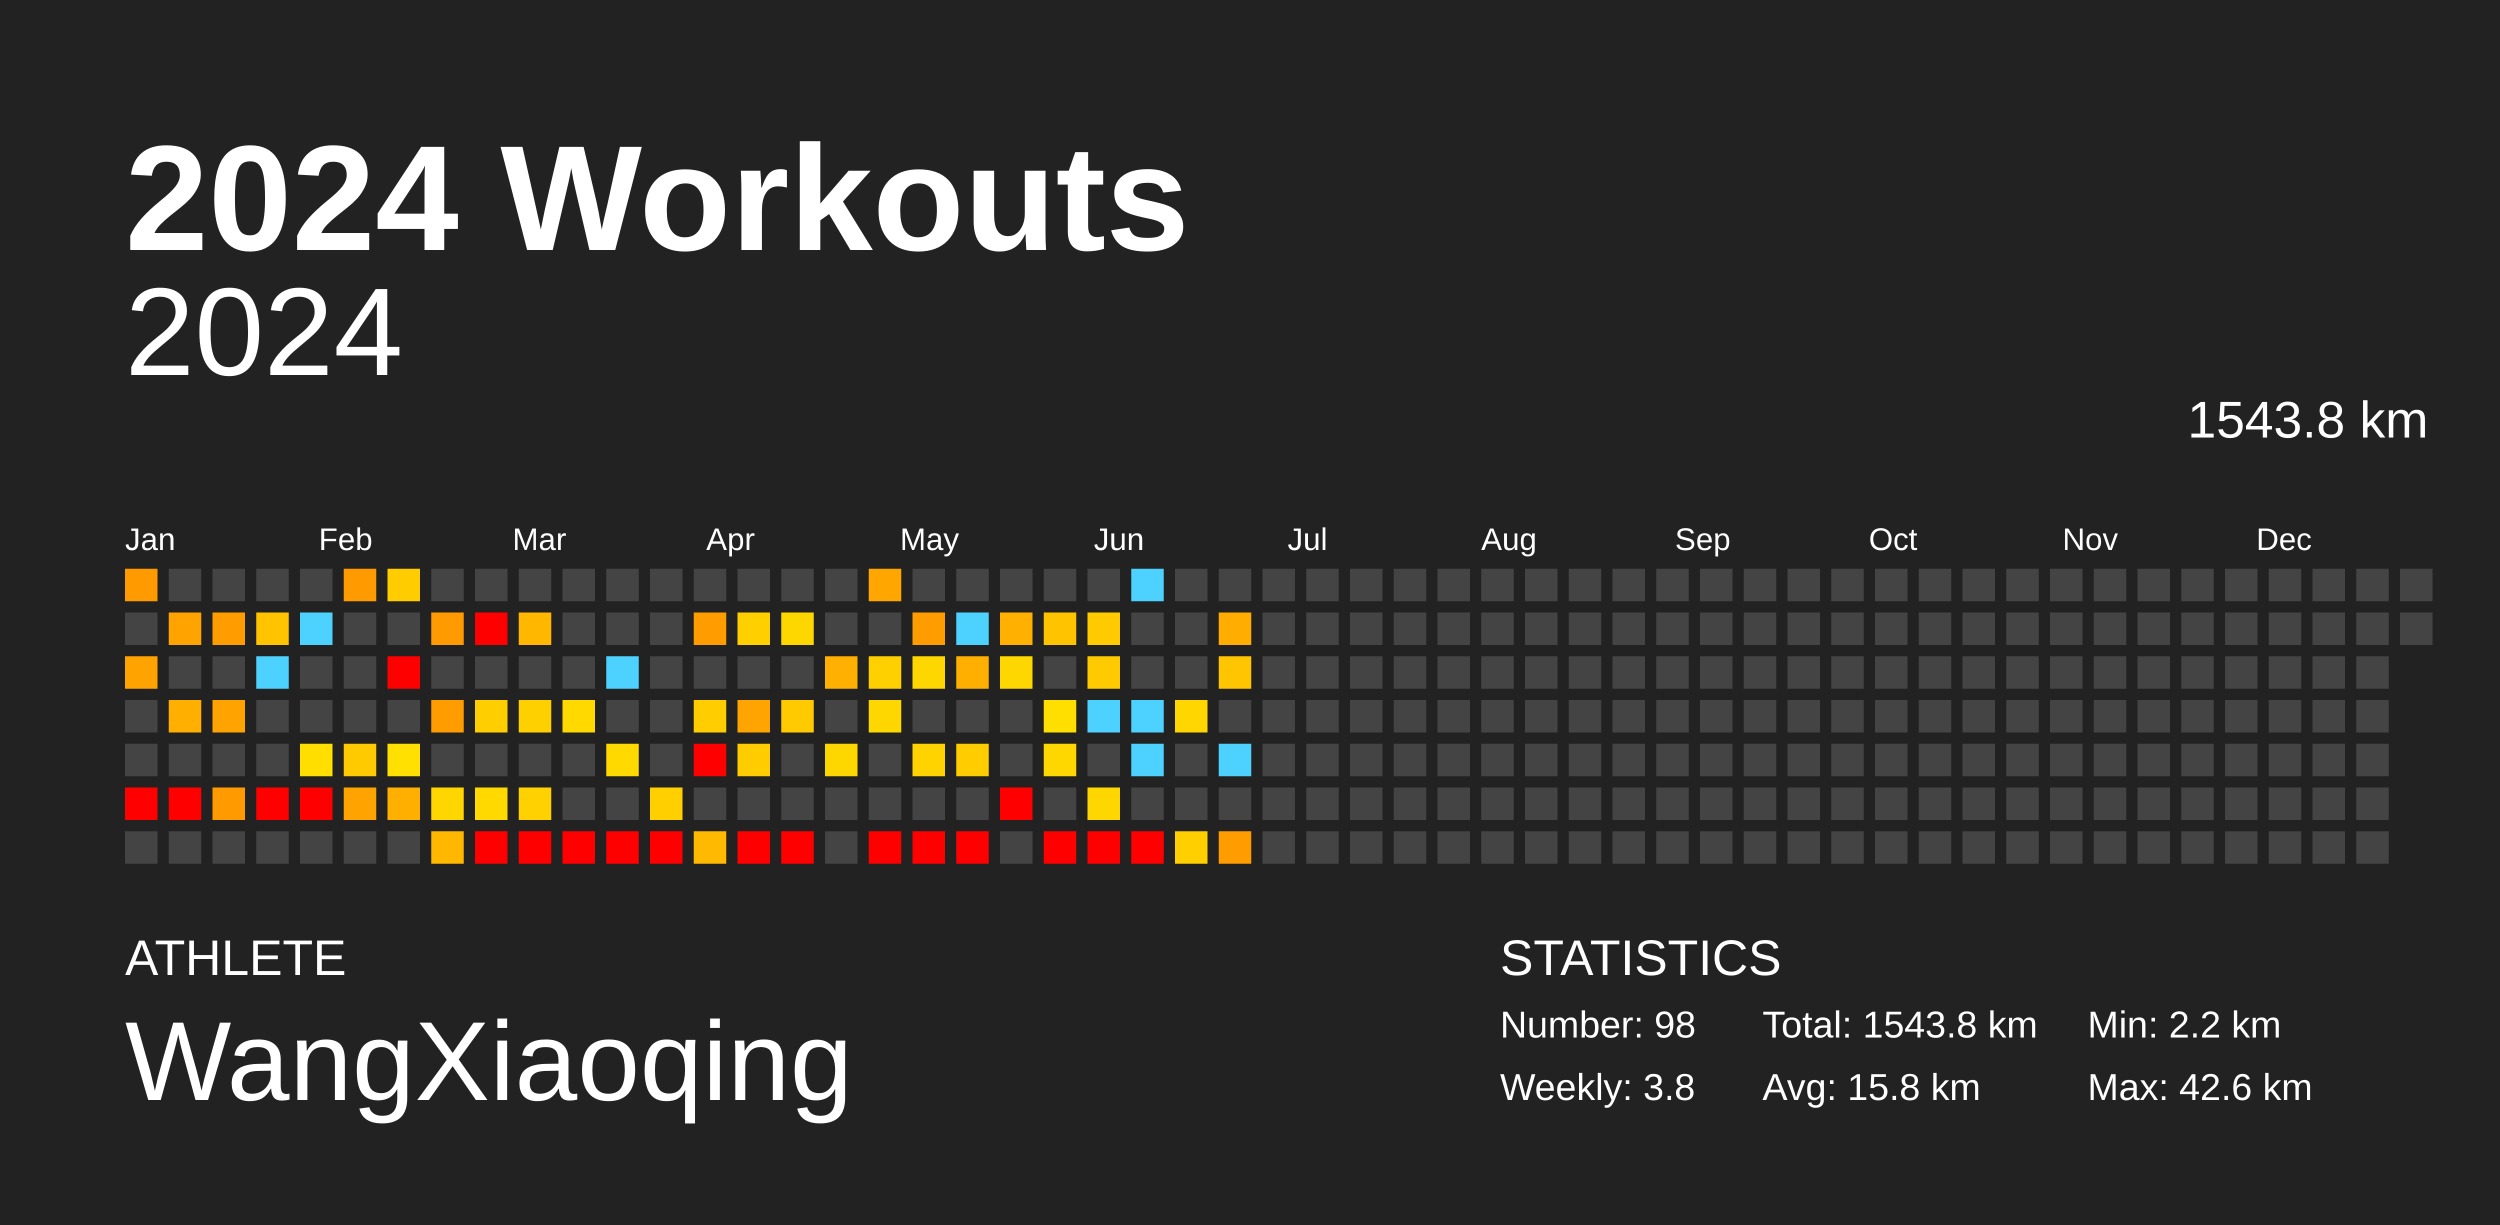
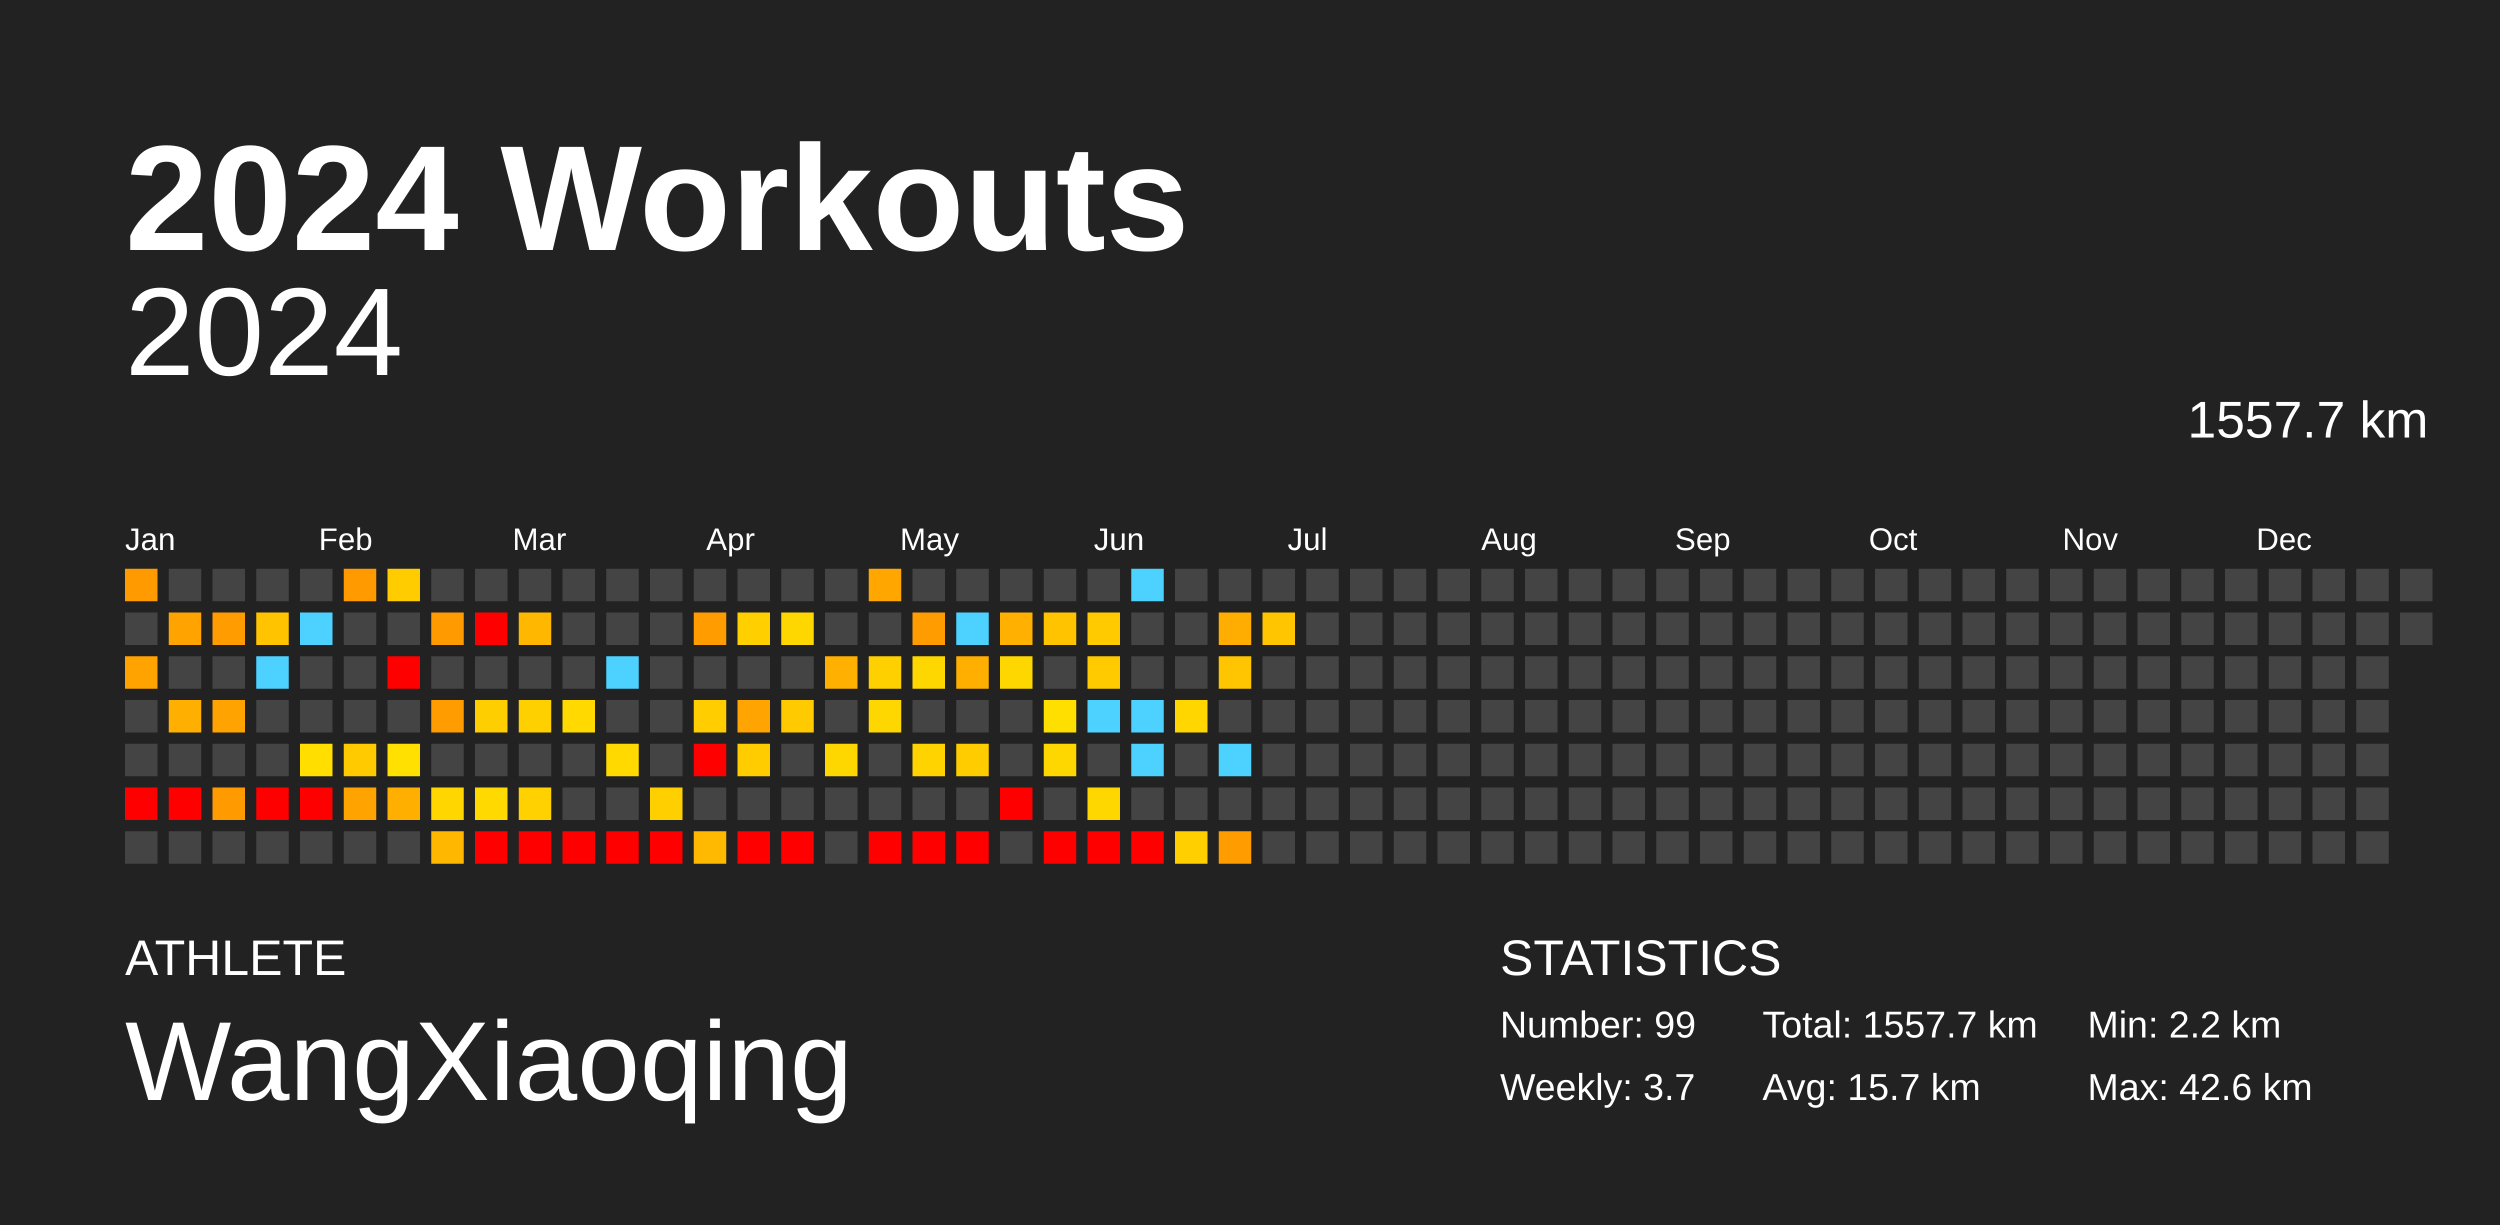
<svg xmlns="http://www.w3.org/2000/svg" baseProfile="full" height="98mm" version="1.1" viewBox="0,0,200,98" width="200mm">
  <defs />
  <rect fill="#222222" height="98" width="200" x="0" y="0" />
  <text fill="#FFFFFF" style="font-size:12px; font-family:Arial; font-weight:bold;" x="10" y="20">2024 Workouts</text>
  <text fill="#FFFFFF" style="font-size:4px; font-family:Arial" x="10" y="78">ATHLETE</text>
  <text fill="#FFFFFF" style="font-size:9px; font-family:Arial" x="10" y="88">WangXiaoqing</text>
  <text fill="#FFFFFF" style="font-size:4px; font-family:Arial" x="120" y="78">STATISTICS</text>
-   <text fill="#FFFFFF" style="font-size:3px; font-family:Arial" x="120" y="83">Number: 98</text>
-   <text fill="#FFFFFF" style="font-size:3px; font-family:Arial" x="120" y="88">Weekly: 3.8</text>
-   <text fill="#FFFFFF" style="font-size:3px; font-family:Arial" x="141" y="83">Total: 1543.8 km</text>
-   <text fill="#FFFFFF" style="font-size:3px; font-family:Arial" x="141" y="88">Avg: 15.8 km</text>
+   <text fill="#FFFFFF" style="font-size:3px; font-family:Arial" x="120" y="83">Number: 99</text>
+   <text fill="#FFFFFF" style="font-size:3px; font-family:Arial" x="120" y="88">Weekly: 3.7</text>
+   <text fill="#FFFFFF" style="font-size:3px; font-family:Arial" x="141" y="83">Total: 1557.7 km</text>
+   <text fill="#FFFFFF" style="font-size:3px; font-family:Arial" x="141" y="88">Avg: 15.7 km</text>
  <text fill="#FFFFFF" style="font-size:3px; font-family:Arial" x="167" y="83">Min: 2.2 km</text>
  <text fill="#FFFFFF" style="font-size:3px; font-family:Arial" x="167" y="88">Max: 42.6 km</text>
  <text alignment-baseline="hanging" fill="#FFFFFF" style="font-size:10.0px; font-family:Arial;" x="10" y="30">2024</text>
-   <text alignment-baseline="hanging" fill="#FFFFFF" style="font-size:4.125px; font-family:Arial;" x="175" y="35">1543.8 km</text>
+   <text alignment-baseline="hanging" fill="#FFFFFF" style="font-size:4.125px; font-family:Arial;" x="175" y="35">1557.7 km</text>
  <text fill="#FFFFFF" style="font-size:2.5px; font-family:Arial" x="10.0" y="44">Jan</text>
  <text fill="#FFFFFF" style="font-size:2.5px; font-family:Arial" x="25.5" y="44">Feb</text>
  <text fill="#FFFFFF" style="font-size:2.5px; font-family:Arial" x="41.0" y="44">Mar</text>
  <text fill="#FFFFFF" style="font-size:2.5px; font-family:Arial" x="56.5" y="44">Apr</text>
  <text fill="#FFFFFF" style="font-size:2.5px; font-family:Arial" x="72.0" y="44">May</text>
  <text fill="#FFFFFF" style="font-size:2.5px; font-family:Arial" x="87.5" y="44">Jun</text>
  <text fill="#FFFFFF" style="font-size:2.5px; font-family:Arial" x="103.0" y="44">Jul</text>
  <text fill="#FFFFFF" style="font-size:2.5px; font-family:Arial" x="118.5" y="44">Aug</text>
  <text fill="#FFFFFF" style="font-size:2.5px; font-family:Arial" x="134.0" y="44">Sep</text>
  <text fill="#FFFFFF" style="font-size:2.5px; font-family:Arial" x="149.5" y="44">Oct</text>
  <text fill="#FFFFFF" style="font-size:2.5px; font-family:Arial" x="165.0" y="44">Nov</text>
  <text fill="#FFFFFF" style="font-size:2.5px; font-family:Arial" x="180.5" y="44">Dec</text>
  <rect fill="#ff9b00" height="2.6" width="2.6" x="10.0" y="45.5" />
  <rect fill="#444444" height="2.6" width="2.6" x="10.0" y="49.0" />
  <rect fill="#ffa300" height="2.6" width="2.6" x="10.0" y="52.5" />
  <rect fill="#444444" height="2.6" width="2.6" x="10.0" y="56.0" />
  <rect fill="#444444" height="2.6" width="2.6" x="10.0" y="59.5" />
  <rect fill="red" height="2.6" width="2.6" x="10.0" y="63.0" />
  <rect fill="#444444" height="2.6" width="2.6" x="10.0" y="66.5" />
  <rect fill="#444444" height="2.6" width="2.6" x="13.5" y="45.5" />
  <rect fill="#ffa300" height="2.6" width="2.6" x="13.5" y="49.0" />
  <rect fill="#444444" height="2.6" width="2.6" x="13.5" y="52.5" />
  <rect fill="#ffaf00" height="2.6" width="2.6" x="13.5" y="56.0" />
  <rect fill="#444444" height="2.6" width="2.6" x="13.5" y="59.5" />
  <rect fill="red" height="2.6" width="2.6" x="13.5" y="63.0" />
  <rect fill="#444444" height="2.6" width="2.6" x="13.5" y="66.5" />
  <rect fill="#444444" height="2.6" width="2.6" x="17.0" y="45.5" />
  <rect fill="#ff9c00" height="2.6" width="2.6" x="17.0" y="49.0" />
  <rect fill="#444444" height="2.6" width="2.6" x="17.0" y="52.5" />
  <rect fill="#ffa300" height="2.6" width="2.6" x="17.0" y="56.0" />
  <rect fill="#444444" height="2.6" width="2.6" x="17.0" y="59.5" />
  <rect fill="#ff9b00" height="2.6" width="2.6" x="17.0" y="63.0" />
  <rect fill="#444444" height="2.6" width="2.6" x="17.0" y="66.5" />
  <rect fill="#444444" height="2.6" width="2.6" x="20.5" y="45.5" />
  <rect fill="#ffc300" height="2.6" width="2.6" x="20.5" y="49.0" />
  <rect fill="#4dd2ff" height="2.6" width="2.6" x="20.5" y="52.5" />
  <rect fill="#444444" height="2.6" width="2.6" x="20.5" y="56.0" />
  <rect fill="#444444" height="2.6" width="2.6" x="20.5" y="59.5" />
  <rect fill="red" height="2.6" width="2.6" x="20.5" y="63.0" />
  <rect fill="#444444" height="2.6" width="2.6" x="20.5" y="66.5" />
  <rect fill="#444444" height="2.6" width="2.6" x="24.0" y="45.5" />
  <rect fill="#4dd2ff" height="2.6" width="2.6" x="24.0" y="49.0" />
  <rect fill="#444444" height="2.6" width="2.6" x="24.0" y="52.5" />
  <rect fill="#444444" height="2.6" width="2.6" x="24.0" y="56.0" />
  <rect fill="#ffde00" height="2.6" width="2.6" x="24.0" y="59.5" />
  <rect fill="red" height="2.6" width="2.6" x="24.0" y="63.0" />
  <rect fill="#444444" height="2.6" width="2.6" x="24.0" y="66.5" />
  <rect fill="#ff9b00" height="2.6" width="2.6" x="27.5" y="45.5" />
  <rect fill="#444444" height="2.6" width="2.6" x="27.5" y="49.0" />
  <rect fill="#444444" height="2.6" width="2.6" x="27.5" y="52.5" />
  <rect fill="#444444" height="2.6" width="2.6" x="27.5" y="56.0" />
  <rect fill="#ffcb00" height="2.6" width="2.6" x="27.5" y="59.5" />
  <rect fill="#ffa300" height="2.6" width="2.6" x="27.5" y="63.0" />
  <rect fill="#444444" height="2.6" width="2.6" x="27.5" y="66.5" />
  <rect fill="#ffcc00" height="2.6" width="2.6" x="31.0" y="45.5" />
  <rect fill="#444444" height="2.6" width="2.6" x="31.0" y="49.0" />
  <rect fill="red" height="2.6" width="2.6" x="31.0" y="52.5" />
  <rect fill="#444444" height="2.6" width="2.6" x="31.0" y="56.0" />
  <rect fill="#ffe000" height="2.6" width="2.6" x="31.0" y="59.5" />
  <rect fill="#ffaf00" height="2.6" width="2.6" x="31.0" y="63.0" />
  <rect fill="#444444" height="2.6" width="2.6" x="31.0" y="66.5" />
  <rect fill="#444444" height="2.6" width="2.6" x="34.5" y="45.5" />
  <rect fill="#ff9b00" height="2.6" width="2.6" x="34.5" y="49.0" />
  <rect fill="#444444" height="2.6" width="2.6" x="34.5" y="52.5" />
  <rect fill="#ff9c00" height="2.6" width="2.6" x="34.5" y="56.0" />
  <rect fill="#444444" height="2.6" width="2.6" x="34.5" y="59.5" />
  <rect fill="#ffd600" height="2.6" width="2.6" x="34.5" y="63.0" />
  <rect fill="#ffb700" height="2.6" width="2.6" x="34.5" y="66.5" />
  <rect fill="#444444" height="2.6" width="2.6" x="38.0" y="45.5" />
  <rect fill="red" height="2.6" width="2.6" x="38.0" y="49.0" />
  <rect fill="#444444" height="2.6" width="2.6" x="38.0" y="52.5" />
  <rect fill="#ffce00" height="2.6" width="2.6" x="38.0" y="56.0" />
  <rect fill="#444444" height="2.6" width="2.6" x="38.0" y="59.5" />
  <rect fill="#ffd900" height="2.6" width="2.6" x="38.0" y="63.0" />
  <rect fill="red" height="2.6" width="2.6" x="38.0" y="66.5" />
  <rect fill="#444444" height="2.6" width="2.6" x="41.5" y="45.5" />
  <rect fill="#ffb700" height="2.6" width="2.6" x="41.5" y="49.0" />
  <rect fill="#444444" height="2.6" width="2.6" x="41.5" y="52.5" />
  <rect fill="#ffd000" height="2.6" width="2.6" x="41.5" y="56.0" />
  <rect fill="#444444" height="2.6" width="2.6" x="41.5" y="59.5" />
  <rect fill="#ffd100" height="2.6" width="2.6" x="41.5" y="63.0" />
  <rect fill="red" height="2.6" width="2.6" x="41.5" y="66.5" />
  <rect fill="#444444" height="2.6" width="2.6" x="45.0" y="45.5" />
  <rect fill="#444444" height="2.6" width="2.6" x="45.0" y="49.0" />
  <rect fill="#444444" height="2.6" width="2.6" x="45.0" y="52.5" />
  <rect fill="#ffd900" height="2.6" width="2.6" x="45.0" y="56.0" />
  <rect fill="#444444" height="2.6" width="2.6" x="45.0" y="59.5" />
  <rect fill="#444444" height="2.6" width="2.6" x="45.0" y="63.0" />
  <rect fill="red" height="2.6" width="2.6" x="45.0" y="66.5" />
  <rect fill="#444444" height="2.6" width="2.6" x="48.5" y="45.5" />
  <rect fill="#444444" height="2.6" width="2.6" x="48.5" y="49.0" />
  <rect fill="#4dd2ff" height="2.6" width="2.6" x="48.5" y="52.5" />
  <rect fill="#444444" height="2.6" width="2.6" x="48.5" y="56.0" />
  <rect fill="#ffd900" height="2.6" width="2.6" x="48.5" y="59.5" />
  <rect fill="#444444" height="2.6" width="2.6" x="48.5" y="63.0" />
  <rect fill="red" height="2.6" width="2.6" x="48.5" y="66.5" />
  <rect fill="#444444" height="2.6" width="2.6" x="52.0" y="45.5" />
  <rect fill="#444444" height="2.6" width="2.6" x="52.0" y="49.0" />
  <rect fill="#444444" height="2.6" width="2.6" x="52.0" y="52.5" />
  <rect fill="#444444" height="2.6" width="2.6" x="52.0" y="56.0" />
  <rect fill="#444444" height="2.6" width="2.6" x="52.0" y="59.5" />
  <rect fill="#ffcf00" height="2.6" width="2.6" x="52.0" y="63.0" />
  <rect fill="red" height="2.6" width="2.6" x="52.0" y="66.5" />
  <rect fill="#444444" height="2.6" width="2.6" x="55.5" y="45.5" />
  <rect fill="#ff9c00" height="2.6" width="2.6" x="55.5" y="49.0" />
  <rect fill="#444444" height="2.6" width="2.6" x="55.5" y="52.5" />
  <rect fill="#ffcd00" height="2.6" width="2.6" x="55.5" y="56.0" />
  <rect fill="red" height="2.6" width="2.6" x="55.5" y="59.5" />
  <rect fill="#444444" height="2.6" width="2.6" x="55.5" y="63.0" />
  <rect fill="#ffb900" height="2.6" width="2.6" x="55.5" y="66.5" />
  <rect fill="#444444" height="2.6" width="2.6" x="59.0" y="45.5" />
  <rect fill="#ffcf00" height="2.6" width="2.6" x="59.0" y="49.0" />
  <rect fill="#444444" height="2.6" width="2.6" x="59.0" y="52.5" />
  <rect fill="#ffa400" height="2.6" width="2.6" x="59.0" y="56.0" />
  <rect fill="#ffcc00" height="2.6" width="2.6" x="59.0" y="59.5" />
  <rect fill="#444444" height="2.6" width="2.6" x="59.0" y="63.0" />
  <rect fill="red" height="2.6" width="2.6" x="59.0" y="66.5" />
  <rect fill="#444444" height="2.6" width="2.6" x="62.5" y="45.5" />
  <rect fill="#ffd700" height="2.6" width="2.6" x="62.5" y="49.0" />
  <rect fill="#444444" height="2.6" width="2.6" x="62.5" y="52.5" />
  <rect fill="#ffcb00" height="2.6" width="2.6" x="62.5" y="56.0" />
  <rect fill="#444444" height="2.6" width="2.6" x="62.5" y="59.5" />
  <rect fill="#444444" height="2.6" width="2.6" x="62.5" y="63.0" />
  <rect fill="red" height="2.6" width="2.6" x="62.5" y="66.5" />
  <rect fill="#444444" height="2.6" width="2.6" x="66.0" y="45.5" />
  <rect fill="#444444" height="2.6" width="2.6" x="66.0" y="49.0" />
  <rect fill="#ffb000" height="2.6" width="2.6" x="66.0" y="52.5" />
  <rect fill="#444444" height="2.6" width="2.6" x="66.0" y="56.0" />
  <rect fill="#ffd700" height="2.6" width="2.6" x="66.0" y="59.5" />
  <rect fill="#444444" height="2.6" width="2.6" x="66.0" y="63.0" />
  <rect fill="#444444" height="2.6" width="2.6" x="66.0" y="66.5" />
  <rect fill="#ffa700" height="2.6" width="2.6" x="69.5" y="45.5" />
  <rect fill="#444444" height="2.6" width="2.6" x="69.5" y="49.0" />
  <rect fill="#ffd000" height="2.6" width="2.6" x="69.5" y="52.5" />
  <rect fill="#ffd700" height="2.6" width="2.6" x="69.5" y="56.0" />
  <rect fill="#444444" height="2.6" width="2.6" x="69.5" y="59.5" />
  <rect fill="#444444" height="2.6" width="2.6" x="69.5" y="63.0" />
  <rect fill="red" height="2.6" width="2.6" x="69.5" y="66.5" />
  <rect fill="#444444" height="2.6" width="2.6" x="73.0" y="45.5" />
  <rect fill="#ff9c00" height="2.6" width="2.6" x="73.0" y="49.0" />
  <rect fill="#ffd700" height="2.6" width="2.6" x="73.0" y="52.5" />
  <rect fill="#444444" height="2.6" width="2.6" x="73.0" y="56.0" />
  <rect fill="#ffd300" height="2.6" width="2.6" x="73.0" y="59.5" />
  <rect fill="#444444" height="2.6" width="2.6" x="73.0" y="63.0" />
  <rect fill="red" height="2.6" width="2.6" x="73.0" y="66.5" />
  <rect fill="#444444" height="2.6" width="2.6" x="76.5" y="45.5" />
  <rect fill="#4dd2ff" height="2.6" width="2.6" x="76.5" y="49.0" />
  <rect fill="#ffaf00" height="2.6" width="2.6" x="76.5" y="52.5" />
  <rect fill="#444444" height="2.6" width="2.6" x="76.5" y="56.0" />
  <rect fill="#ffcc00" height="2.6" width="2.6" x="76.5" y="59.5" />
  <rect fill="#444444" height="2.6" width="2.6" x="76.5" y="63.0" />
  <rect fill="red" height="2.6" width="2.6" x="76.5" y="66.5" />
  <rect fill="#444444" height="2.6" width="2.6" x="80.0" y="45.5" />
  <rect fill="#ffb000" height="2.6" width="2.6" x="80.0" y="49.0" />
  <rect fill="#ffd700" height="2.6" width="2.6" x="80.0" y="52.5" />
  <rect fill="#444444" height="2.6" width="2.6" x="80.0" y="56.0" />
  <rect fill="#444444" height="2.6" width="2.6" x="80.0" y="59.5" />
  <rect fill="red" height="2.6" width="2.6" x="80.0" y="63.0" />
  <rect fill="#444444" height="2.6" width="2.6" x="80.0" y="66.5" />
  <rect fill="#444444" height="2.6" width="2.6" x="83.5" y="45.5" />
  <rect fill="#ffc300" height="2.6" width="2.6" x="83.5" y="49.0" />
  <rect fill="#444444" height="2.6" width="2.6" x="83.5" y="52.5" />
  <rect fill="#ffdf00" height="2.6" width="2.6" x="83.5" y="56.0" />
  <rect fill="#ffd700" height="2.6" width="2.6" x="83.5" y="59.5" />
  <rect fill="#444444" height="2.6" width="2.6" x="83.5" y="63.0" />
  <rect fill="red" height="2.6" width="2.6" x="83.5" y="66.5" />
  <rect fill="#444444" height="2.6" width="2.6" x="87.0" y="45.5" />
  <rect fill="#ffcb00" height="2.6" width="2.6" x="87.0" y="49.0" />
  <rect fill="#ffcb00" height="2.6" width="2.6" x="87.0" y="52.5" />
  <rect fill="#4dd2ff" height="2.6" width="2.6" x="87.0" y="56.0" />
  <rect fill="#444444" height="2.6" width="2.6" x="87.0" y="59.5" />
  <rect fill="#ffd700" height="2.6" width="2.6" x="87.0" y="63.0" />
  <rect fill="red" height="2.6" width="2.6" x="87.0" y="66.5" />
  <rect fill="#4dd2ff" height="2.6" width="2.6" x="90.5" y="45.5" />
  <rect fill="#444444" height="2.6" width="2.6" x="90.5" y="49.0" />
  <rect fill="#444444" height="2.6" width="2.6" x="90.5" y="52.5" />
  <rect fill="#4dd2ff" height="2.6" width="2.6" x="90.5" y="56.0" />
  <rect fill="#4dd2ff" height="2.6" width="2.6" x="90.5" y="59.5" />
  <rect fill="#444444" height="2.6" width="2.6" x="90.5" y="63.0" />
  <rect fill="red" height="2.6" width="2.6" x="90.5" y="66.5" />
  <rect fill="#444444" height="2.6" width="2.6" x="94.0" y="45.5" />
  <rect fill="#444444" height="2.6" width="2.6" x="94.0" y="49.0" />
  <rect fill="#444444" height="2.6" width="2.6" x="94.0" y="52.5" />
  <rect fill="#ffd600" height="2.6" width="2.6" x="94.0" y="56.0" />
  <rect fill="#444444" height="2.6" width="2.6" x="94.0" y="59.5" />
  <rect fill="#444444" height="2.6" width="2.6" x="94.0" y="63.0" />
  <rect fill="#ffcf00" height="2.6" width="2.6" x="94.0" y="66.5" />
  <rect fill="#444444" height="2.6" width="2.6" x="97.5" y="45.5" />
  <rect fill="#ffad00" height="2.6" width="2.6" x="97.5" y="49.0" />
  <rect fill="#ffc500" height="2.6" width="2.6" x="97.5" y="52.5" />
  <rect fill="#444444" height="2.6" width="2.6" x="97.5" y="56.0" />
  <rect fill="#4dd2ff" height="2.6" width="2.6" x="97.5" y="59.5" />
  <rect fill="#444444" height="2.6" width="2.6" x="97.5" y="63.0" />
  <rect fill="#ff9c00" height="2.6" width="2.6" x="97.5" y="66.5" />
  <rect fill="#444444" height="2.6" width="2.6" x="101.0" y="45.5" />
-   <rect fill="#444444" height="2.6" width="2.6" x="101.0" y="49.0" />
+   <rect fill="#ffc500" height="2.6" width="2.6" x="101.0" y="49.0" />
  <rect fill="#444444" height="2.6" width="2.6" x="101.0" y="52.5" />
  <rect fill="#444444" height="2.6" width="2.6" x="101.0" y="56.0" />
  <rect fill="#444444" height="2.6" width="2.6" x="101.0" y="59.5" />
  <rect fill="#444444" height="2.6" width="2.6" x="101.0" y="63.0" />
  <rect fill="#444444" height="2.6" width="2.6" x="101.0" y="66.5" />
  <rect fill="#444444" height="2.6" width="2.6" x="104.5" y="45.5" />
  <rect fill="#444444" height="2.6" width="2.6" x="104.5" y="49.0" />
  <rect fill="#444444" height="2.6" width="2.6" x="104.5" y="52.5" />
  <rect fill="#444444" height="2.6" width="2.6" x="104.5" y="56.0" />
  <rect fill="#444444" height="2.6" width="2.6" x="104.5" y="59.5" />
  <rect fill="#444444" height="2.6" width="2.6" x="104.5" y="63.0" />
  <rect fill="#444444" height="2.6" width="2.6" x="104.5" y="66.5" />
  <rect fill="#444444" height="2.6" width="2.6" x="108.0" y="45.5" />
  <rect fill="#444444" height="2.6" width="2.6" x="108.0" y="49.0" />
  <rect fill="#444444" height="2.6" width="2.6" x="108.0" y="52.5" />
  <rect fill="#444444" height="2.6" width="2.6" x="108.0" y="56.0" />
  <rect fill="#444444" height="2.6" width="2.6" x="108.0" y="59.5" />
  <rect fill="#444444" height="2.6" width="2.6" x="108.0" y="63.0" />
  <rect fill="#444444" height="2.6" width="2.6" x="108.0" y="66.5" />
  <rect fill="#444444" height="2.6" width="2.6" x="111.5" y="45.5" />
  <rect fill="#444444" height="2.6" width="2.6" x="111.5" y="49.0" />
  <rect fill="#444444" height="2.6" width="2.6" x="111.5" y="52.5" />
  <rect fill="#444444" height="2.6" width="2.6" x="111.5" y="56.0" />
  <rect fill="#444444" height="2.6" width="2.6" x="111.5" y="59.5" />
  <rect fill="#444444" height="2.6" width="2.6" x="111.5" y="63.0" />
  <rect fill="#444444" height="2.6" width="2.6" x="111.5" y="66.5" />
  <rect fill="#444444" height="2.6" width="2.6" x="115.0" y="45.5" />
  <rect fill="#444444" height="2.6" width="2.6" x="115.0" y="49.0" />
  <rect fill="#444444" height="2.6" width="2.6" x="115.0" y="52.5" />
  <rect fill="#444444" height="2.6" width="2.6" x="115.0" y="56.0" />
  <rect fill="#444444" height="2.6" width="2.6" x="115.0" y="59.5" />
  <rect fill="#444444" height="2.6" width="2.6" x="115.0" y="63.0" />
  <rect fill="#444444" height="2.6" width="2.6" x="115.0" y="66.5" />
  <rect fill="#444444" height="2.6" width="2.6" x="118.5" y="45.5" />
  <rect fill="#444444" height="2.6" width="2.6" x="118.5" y="49.0" />
  <rect fill="#444444" height="2.6" width="2.6" x="118.5" y="52.5" />
  <rect fill="#444444" height="2.6" width="2.6" x="118.5" y="56.0" />
  <rect fill="#444444" height="2.6" width="2.6" x="118.5" y="59.5" />
  <rect fill="#444444" height="2.6" width="2.6" x="118.5" y="63.0" />
  <rect fill="#444444" height="2.6" width="2.6" x="118.5" y="66.5" />
  <rect fill="#444444" height="2.6" width="2.6" x="122.0" y="45.5" />
  <rect fill="#444444" height="2.6" width="2.6" x="122.0" y="49.0" />
  <rect fill="#444444" height="2.6" width="2.6" x="122.0" y="52.5" />
  <rect fill="#444444" height="2.6" width="2.6" x="122.0" y="56.0" />
  <rect fill="#444444" height="2.6" width="2.6" x="122.0" y="59.5" />
  <rect fill="#444444" height="2.6" width="2.6" x="122.0" y="63.0" />
  <rect fill="#444444" height="2.6" width="2.6" x="122.0" y="66.5" />
  <rect fill="#444444" height="2.6" width="2.6" x="125.5" y="45.5" />
  <rect fill="#444444" height="2.6" width="2.6" x="125.5" y="49.0" />
  <rect fill="#444444" height="2.6" width="2.6" x="125.5" y="52.5" />
  <rect fill="#444444" height="2.6" width="2.6" x="125.5" y="56.0" />
  <rect fill="#444444" height="2.6" width="2.6" x="125.5" y="59.5" />
  <rect fill="#444444" height="2.6" width="2.6" x="125.5" y="63.0" />
  <rect fill="#444444" height="2.6" width="2.6" x="125.5" y="66.5" />
  <rect fill="#444444" height="2.6" width="2.6" x="129.0" y="45.5" />
  <rect fill="#444444" height="2.6" width="2.6" x="129.0" y="49.0" />
  <rect fill="#444444" height="2.6" width="2.6" x="129.0" y="52.5" />
  <rect fill="#444444" height="2.6" width="2.6" x="129.0" y="56.0" />
  <rect fill="#444444" height="2.6" width="2.6" x="129.0" y="59.5" />
  <rect fill="#444444" height="2.6" width="2.6" x="129.0" y="63.0" />
  <rect fill="#444444" height="2.6" width="2.6" x="129.0" y="66.5" />
  <rect fill="#444444" height="2.6" width="2.6" x="132.5" y="45.5" />
  <rect fill="#444444" height="2.6" width="2.6" x="132.5" y="49.0" />
  <rect fill="#444444" height="2.6" width="2.6" x="132.5" y="52.5" />
  <rect fill="#444444" height="2.6" width="2.6" x="132.5" y="56.0" />
  <rect fill="#444444" height="2.6" width="2.6" x="132.5" y="59.5" />
  <rect fill="#444444" height="2.6" width="2.6" x="132.5" y="63.0" />
  <rect fill="#444444" height="2.6" width="2.6" x="132.5" y="66.5" />
  <rect fill="#444444" height="2.6" width="2.6" x="136.0" y="45.5" />
  <rect fill="#444444" height="2.6" width="2.6" x="136.0" y="49.0" />
  <rect fill="#444444" height="2.6" width="2.6" x="136.0" y="52.5" />
  <rect fill="#444444" height="2.6" width="2.6" x="136.0" y="56.0" />
  <rect fill="#444444" height="2.6" width="2.6" x="136.0" y="59.5" />
  <rect fill="#444444" height="2.6" width="2.6" x="136.0" y="63.0" />
  <rect fill="#444444" height="2.6" width="2.6" x="136.0" y="66.5" />
  <rect fill="#444444" height="2.6" width="2.6" x="139.5" y="45.5" />
  <rect fill="#444444" height="2.6" width="2.6" x="139.5" y="49.0" />
  <rect fill="#444444" height="2.6" width="2.6" x="139.5" y="52.5" />
  <rect fill="#444444" height="2.6" width="2.6" x="139.5" y="56.0" />
  <rect fill="#444444" height="2.6" width="2.6" x="139.5" y="59.5" />
  <rect fill="#444444" height="2.6" width="2.6" x="139.5" y="63.0" />
  <rect fill="#444444" height="2.6" width="2.6" x="139.5" y="66.5" />
  <rect fill="#444444" height="2.6" width="2.6" x="143.0" y="45.5" />
  <rect fill="#444444" height="2.6" width="2.6" x="143.0" y="49.0" />
  <rect fill="#444444" height="2.6" width="2.6" x="143.0" y="52.5" />
  <rect fill="#444444" height="2.6" width="2.6" x="143.0" y="56.0" />
  <rect fill="#444444" height="2.6" width="2.6" x="143.0" y="59.5" />
  <rect fill="#444444" height="2.6" width="2.6" x="143.0" y="63.0" />
  <rect fill="#444444" height="2.6" width="2.6" x="143.0" y="66.5" />
  <rect fill="#444444" height="2.6" width="2.6" x="146.5" y="45.5" />
  <rect fill="#444444" height="2.6" width="2.6" x="146.5" y="49.0" />
  <rect fill="#444444" height="2.6" width="2.6" x="146.5" y="52.5" />
  <rect fill="#444444" height="2.6" width="2.6" x="146.5" y="56.0" />
  <rect fill="#444444" height="2.6" width="2.6" x="146.5" y="59.5" />
  <rect fill="#444444" height="2.6" width="2.6" x="146.5" y="63.0" />
  <rect fill="#444444" height="2.6" width="2.6" x="146.5" y="66.5" />
  <rect fill="#444444" height="2.6" width="2.6" x="150.0" y="45.5" />
  <rect fill="#444444" height="2.6" width="2.6" x="150.0" y="49.0" />
  <rect fill="#444444" height="2.6" width="2.6" x="150.0" y="52.5" />
  <rect fill="#444444" height="2.6" width="2.6" x="150.0" y="56.0" />
  <rect fill="#444444" height="2.6" width="2.6" x="150.0" y="59.5" />
  <rect fill="#444444" height="2.6" width="2.6" x="150.0" y="63.0" />
  <rect fill="#444444" height="2.6" width="2.6" x="150.0" y="66.5" />
  <rect fill="#444444" height="2.6" width="2.6" x="153.5" y="45.5" />
  <rect fill="#444444" height="2.6" width="2.6" x="153.5" y="49.0" />
  <rect fill="#444444" height="2.6" width="2.6" x="153.5" y="52.5" />
  <rect fill="#444444" height="2.6" width="2.6" x="153.5" y="56.0" />
  <rect fill="#444444" height="2.6" width="2.6" x="153.5" y="59.5" />
  <rect fill="#444444" height="2.6" width="2.6" x="153.5" y="63.0" />
  <rect fill="#444444" height="2.6" width="2.6" x="153.5" y="66.5" />
  <rect fill="#444444" height="2.6" width="2.6" x="157.0" y="45.5" />
  <rect fill="#444444" height="2.6" width="2.6" x="157.0" y="49.0" />
  <rect fill="#444444" height="2.6" width="2.6" x="157.0" y="52.5" />
  <rect fill="#444444" height="2.6" width="2.6" x="157.0" y="56.0" />
  <rect fill="#444444" height="2.6" width="2.6" x="157.0" y="59.5" />
  <rect fill="#444444" height="2.6" width="2.6" x="157.0" y="63.0" />
  <rect fill="#444444" height="2.6" width="2.6" x="157.0" y="66.5" />
  <rect fill="#444444" height="2.6" width="2.6" x="160.5" y="45.5" />
  <rect fill="#444444" height="2.6" width="2.6" x="160.5" y="49.0" />
  <rect fill="#444444" height="2.6" width="2.6" x="160.5" y="52.5" />
  <rect fill="#444444" height="2.6" width="2.6" x="160.5" y="56.0" />
  <rect fill="#444444" height="2.6" width="2.6" x="160.5" y="59.5" />
  <rect fill="#444444" height="2.6" width="2.6" x="160.5" y="63.0" />
  <rect fill="#444444" height="2.6" width="2.6" x="160.5" y="66.5" />
  <rect fill="#444444" height="2.6" width="2.6" x="164.0" y="45.5" />
  <rect fill="#444444" height="2.6" width="2.6" x="164.0" y="49.0" />
  <rect fill="#444444" height="2.6" width="2.6" x="164.0" y="52.5" />
  <rect fill="#444444" height="2.6" width="2.6" x="164.0" y="56.0" />
  <rect fill="#444444" height="2.6" width="2.6" x="164.0" y="59.5" />
  <rect fill="#444444" height="2.6" width="2.6" x="164.0" y="63.0" />
  <rect fill="#444444" height="2.6" width="2.6" x="164.0" y="66.5" />
  <rect fill="#444444" height="2.6" width="2.6" x="167.5" y="45.5" />
  <rect fill="#444444" height="2.6" width="2.6" x="167.5" y="49.0" />
  <rect fill="#444444" height="2.6" width="2.6" x="167.5" y="52.5" />
  <rect fill="#444444" height="2.6" width="2.6" x="167.5" y="56.0" />
  <rect fill="#444444" height="2.6" width="2.6" x="167.5" y="59.5" />
  <rect fill="#444444" height="2.6" width="2.6" x="167.5" y="63.0" />
  <rect fill="#444444" height="2.6" width="2.6" x="167.5" y="66.5" />
  <rect fill="#444444" height="2.6" width="2.6" x="171.0" y="45.5" />
  <rect fill="#444444" height="2.6" width="2.6" x="171.0" y="49.0" />
  <rect fill="#444444" height="2.6" width="2.6" x="171.0" y="52.5" />
  <rect fill="#444444" height="2.6" width="2.6" x="171.0" y="56.0" />
  <rect fill="#444444" height="2.6" width="2.6" x="171.0" y="59.5" />
  <rect fill="#444444" height="2.6" width="2.6" x="171.0" y="63.0" />
  <rect fill="#444444" height="2.6" width="2.6" x="171.0" y="66.5" />
  <rect fill="#444444" height="2.6" width="2.6" x="174.5" y="45.5" />
  <rect fill="#444444" height="2.6" width="2.6" x="174.5" y="49.0" />
  <rect fill="#444444" height="2.6" width="2.6" x="174.5" y="52.5" />
  <rect fill="#444444" height="2.6" width="2.6" x="174.5" y="56.0" />
  <rect fill="#444444" height="2.6" width="2.6" x="174.5" y="59.5" />
  <rect fill="#444444" height="2.6" width="2.6" x="174.5" y="63.0" />
  <rect fill="#444444" height="2.6" width="2.6" x="174.5" y="66.5" />
  <rect fill="#444444" height="2.6" width="2.6" x="178.0" y="45.5" />
  <rect fill="#444444" height="2.6" width="2.6" x="178.0" y="49.0" />
  <rect fill="#444444" height="2.6" width="2.6" x="178.0" y="52.5" />
  <rect fill="#444444" height="2.6" width="2.6" x="178.0" y="56.0" />
  <rect fill="#444444" height="2.6" width="2.6" x="178.0" y="59.5" />
  <rect fill="#444444" height="2.6" width="2.6" x="178.0" y="63.0" />
  <rect fill="#444444" height="2.6" width="2.6" x="178.0" y="66.5" />
  <rect fill="#444444" height="2.6" width="2.6" x="181.5" y="45.5" />
  <rect fill="#444444" height="2.6" width="2.6" x="181.5" y="49.0" />
  <rect fill="#444444" height="2.6" width="2.6" x="181.5" y="52.5" />
  <rect fill="#444444" height="2.6" width="2.6" x="181.5" y="56.0" />
  <rect fill="#444444" height="2.6" width="2.6" x="181.5" y="59.5" />
  <rect fill="#444444" height="2.6" width="2.6" x="181.5" y="63.0" />
  <rect fill="#444444" height="2.6" width="2.6" x="181.5" y="66.5" />
  <rect fill="#444444" height="2.6" width="2.6" x="185.0" y="45.5" />
  <rect fill="#444444" height="2.6" width="2.6" x="185.0" y="49.0" />
  <rect fill="#444444" height="2.6" width="2.6" x="185.0" y="52.5" />
  <rect fill="#444444" height="2.6" width="2.6" x="185.0" y="56.0" />
  <rect fill="#444444" height="2.6" width="2.6" x="185.0" y="59.5" />
  <rect fill="#444444" height="2.6" width="2.6" x="185.0" y="63.0" />
  <rect fill="#444444" height="2.6" width="2.6" x="185.0" y="66.5" />
  <rect fill="#444444" height="2.6" width="2.6" x="188.5" y="45.5" />
  <rect fill="#444444" height="2.6" width="2.6" x="188.5" y="49.0" />
  <rect fill="#444444" height="2.6" width="2.6" x="188.5" y="52.5" />
  <rect fill="#444444" height="2.6" width="2.6" x="188.5" y="56.0" />
  <rect fill="#444444" height="2.6" width="2.6" x="188.5" y="59.5" />
  <rect fill="#444444" height="2.6" width="2.6" x="188.5" y="63.0" />
  <rect fill="#444444" height="2.6" width="2.6" x="188.5" y="66.5" />
  <rect fill="#444444" height="2.6" width="2.6" x="192.0" y="45.5" />
  <rect fill="#444444" height="2.6" width="2.6" x="192.0" y="49.0" />
</svg>
